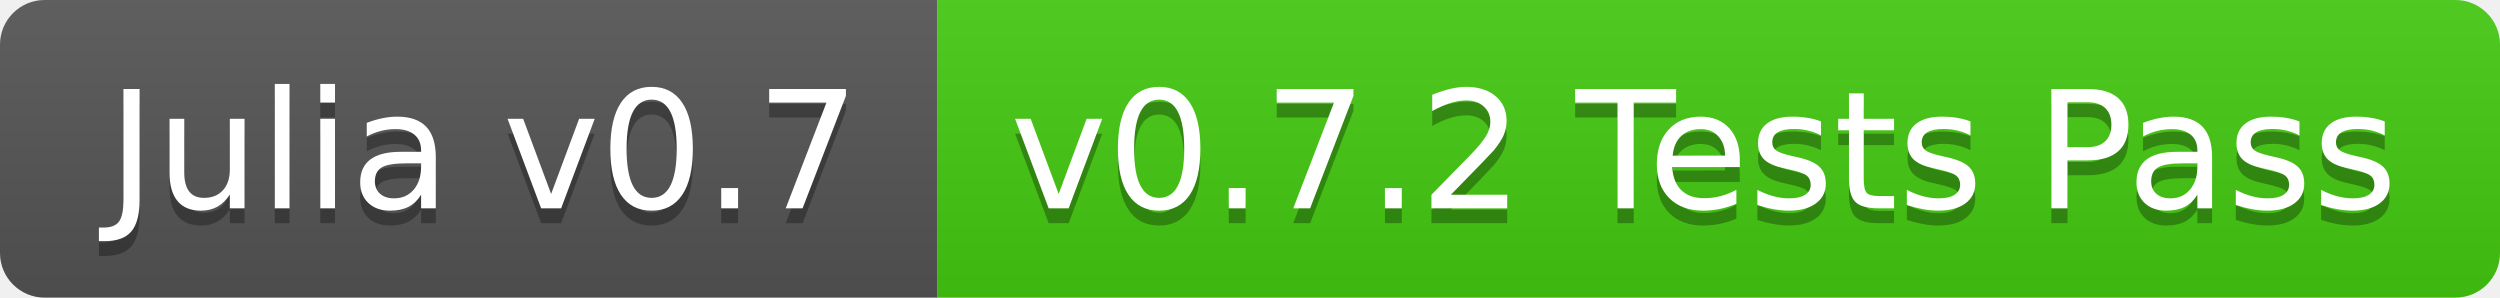
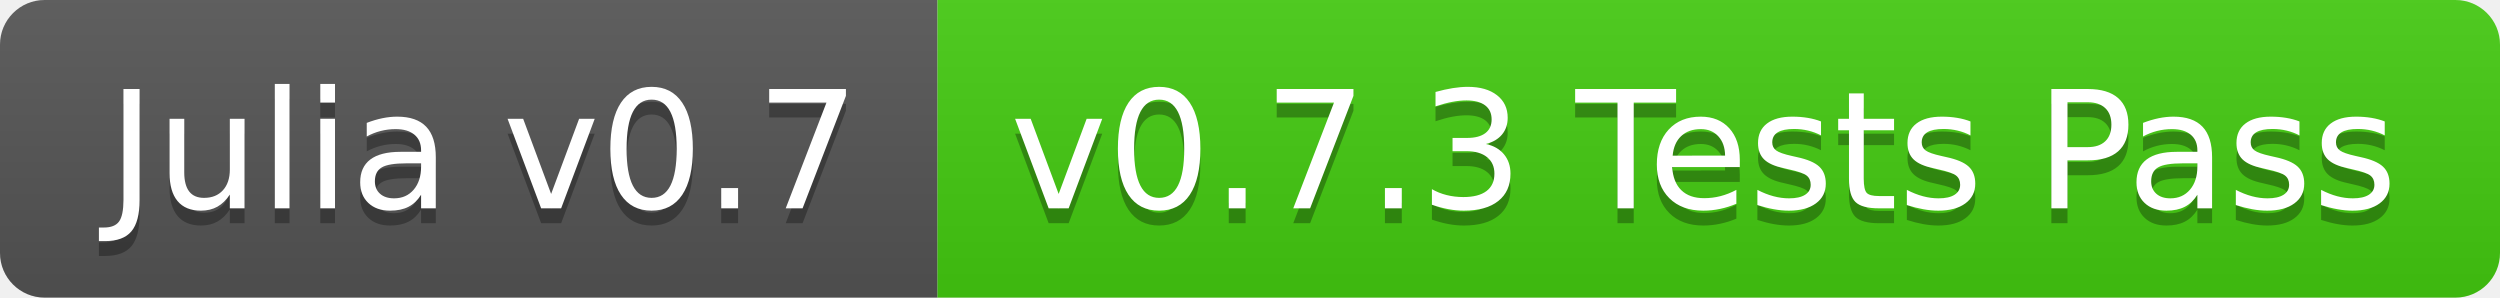
<svg xmlns="http://www.w3.org/2000/svg" width="168" height="20">
  <linearGradient id="b" x2="0" y2="100%">
    <stop offset="0" stop-color="#bbb" stop-opacity=".1" />
    <stop offset="1" stop-opacity=".1" />
  </linearGradient>
  <clipPath id="a">
    <rect width="168" height="20" rx="3" fill="#fff" />
  </clipPath>
  <g clip-path="url(#a)">
    <path fill="#555" d="M0 0h63v20H0z" />
    <path fill="#4c1" d="M63 0h105v20H63z" />
    <path fill="url(#b)" d="M0 0h168v20H0z" />
  </g>
  <g fill="#fff" text-anchor="middle" font-family="DejaVu Sans,Verdana,Geneva,sans-serif" font-size="110">
    <text x="325" y="150" fill="#010101" fill-opacity=".3" transform="scale(.1)" textLength="530">Julia v0.7</text>
    <text x="325" y="140" transform="scale(.1)" textLength="530">Julia v0.7</text>
-     <text x="1145" y="150" fill="#010101" fill-opacity=".3" transform="scale(.1)" textLength="950">v0.7.2 Tests Pass</text>
-     <text x="1145" y="140" transform="scale(.1)" textLength="950">v0.7.2 Tests Pass</text>
+     <text x="1145" y="150" fill="#010101" fill-opacity=".3" transform="scale(.1)" textLength="950">v0.7.3 Tests Pass</text>
+     <text x="1145" y="140" transform="scale(.1)" textLength="950">v0.7.3 Tests Pass</text>
  </g>
</svg>
